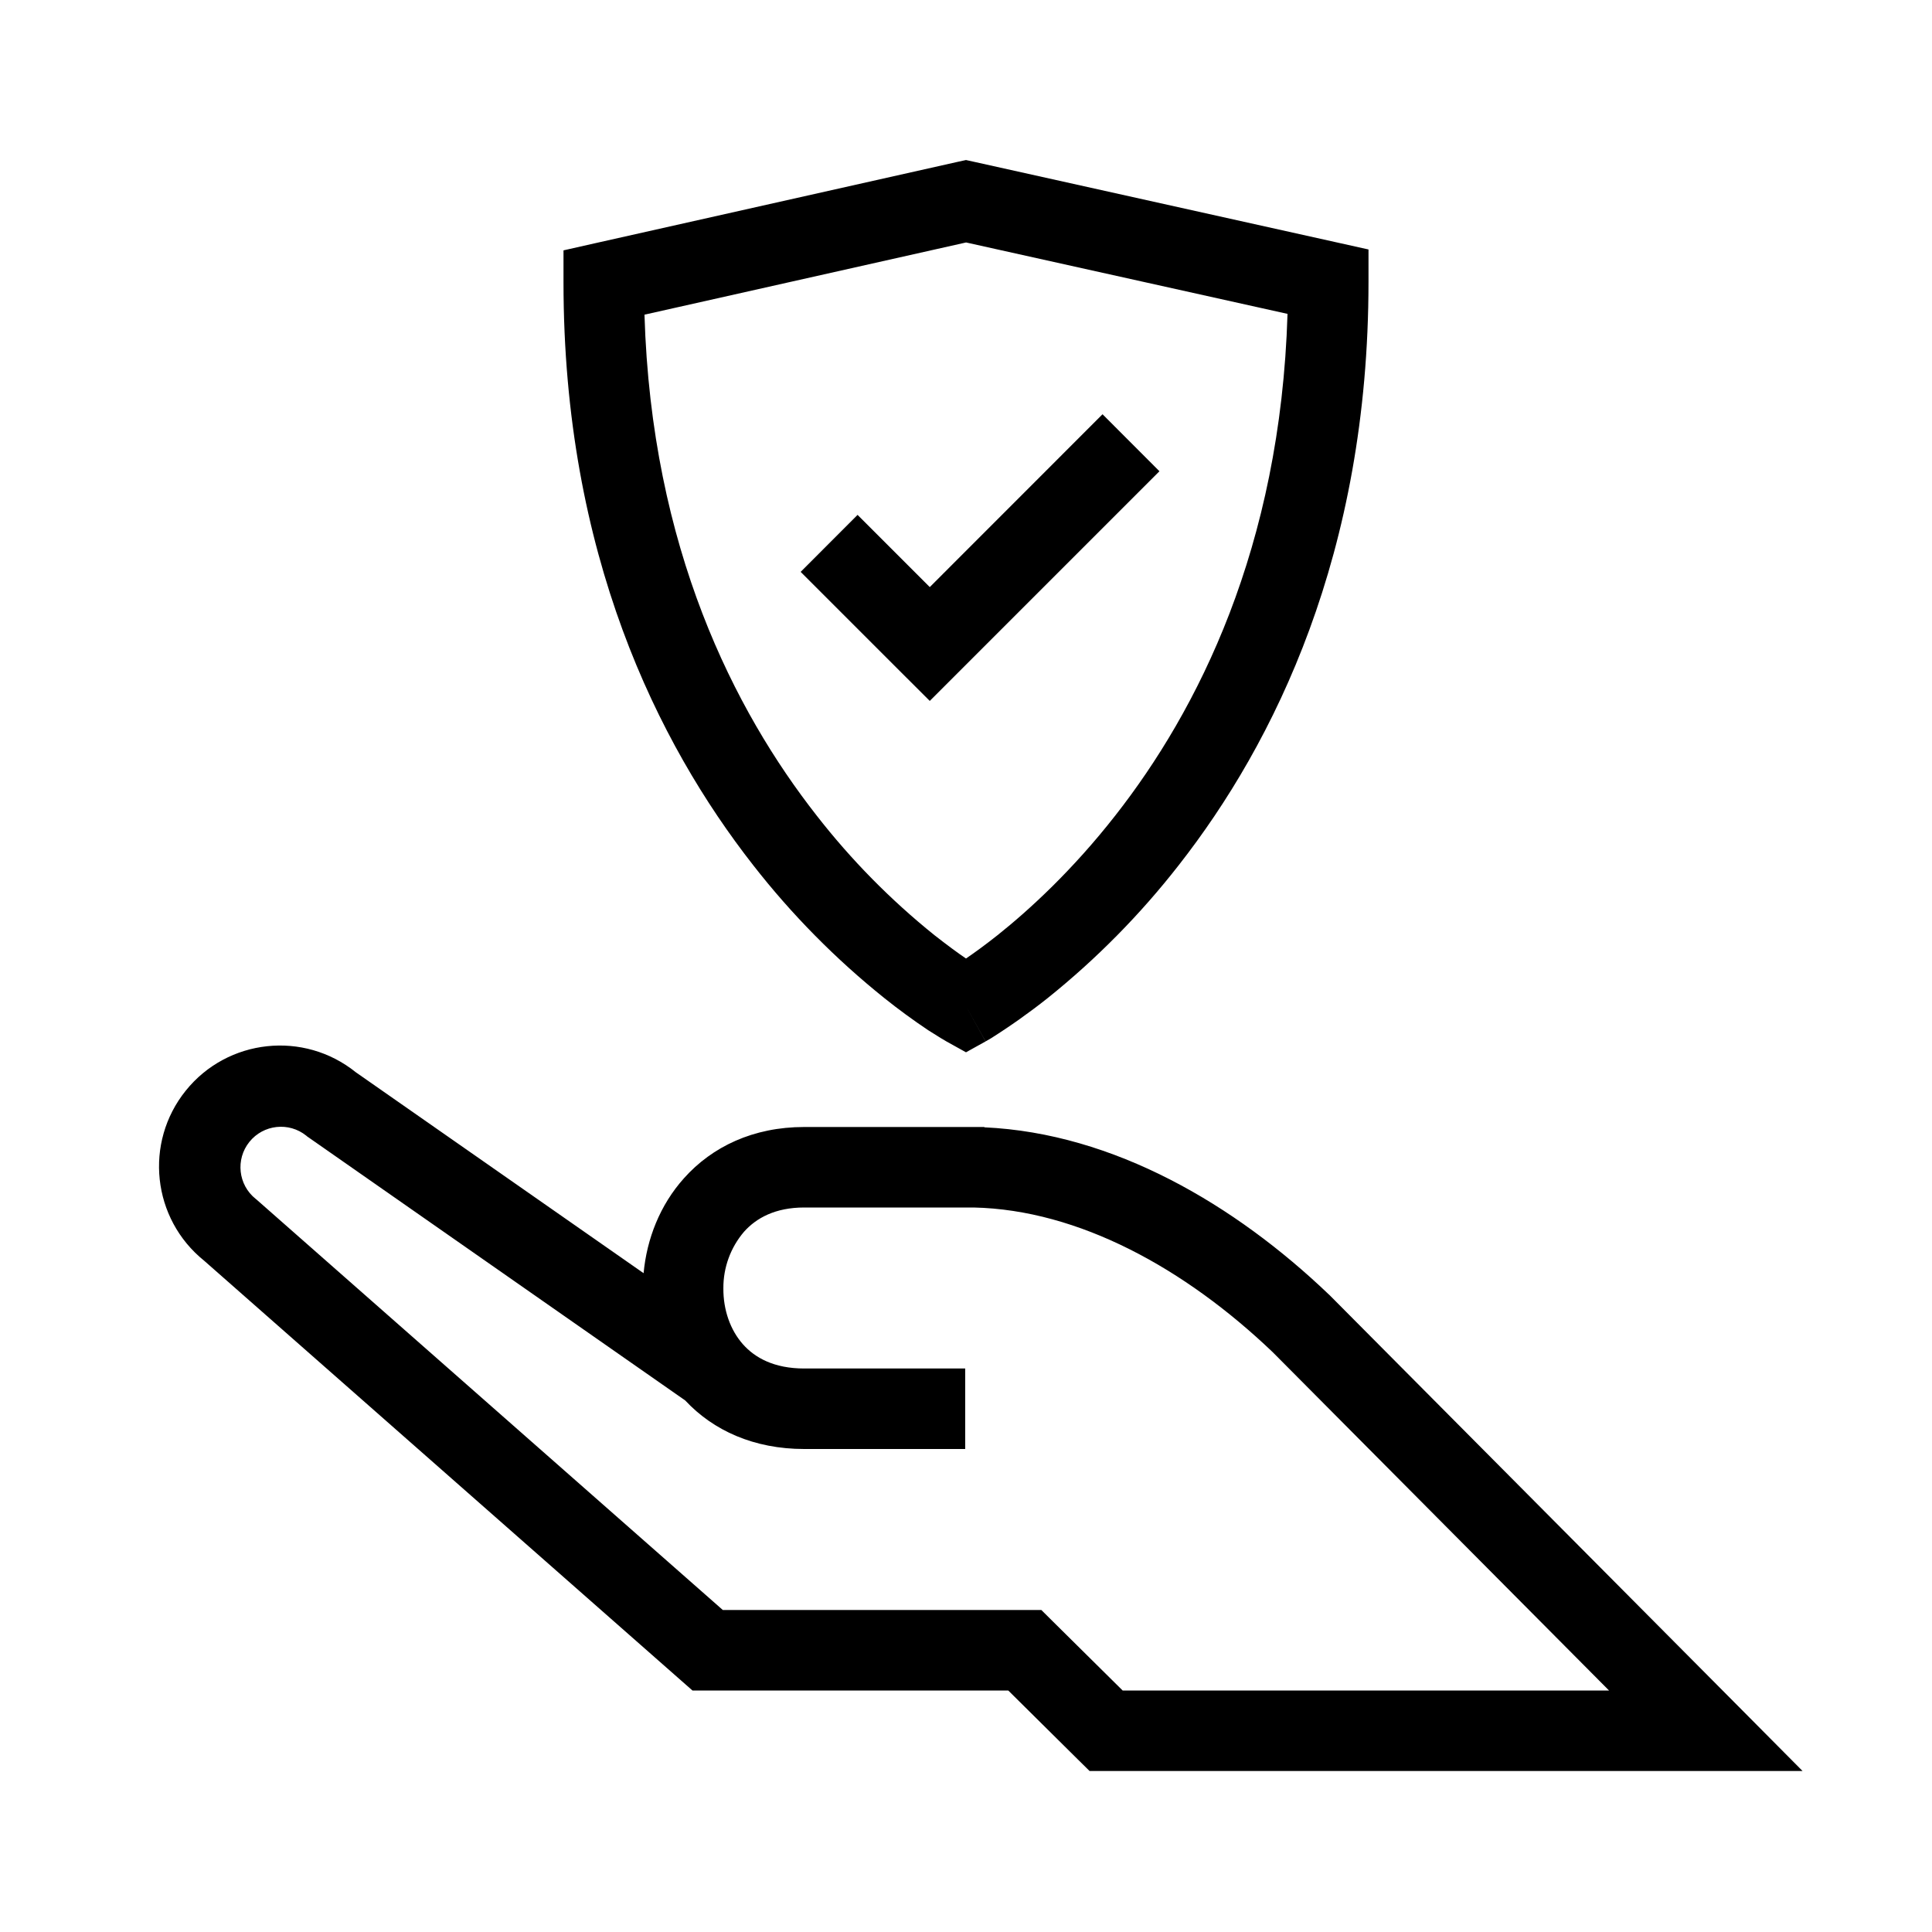
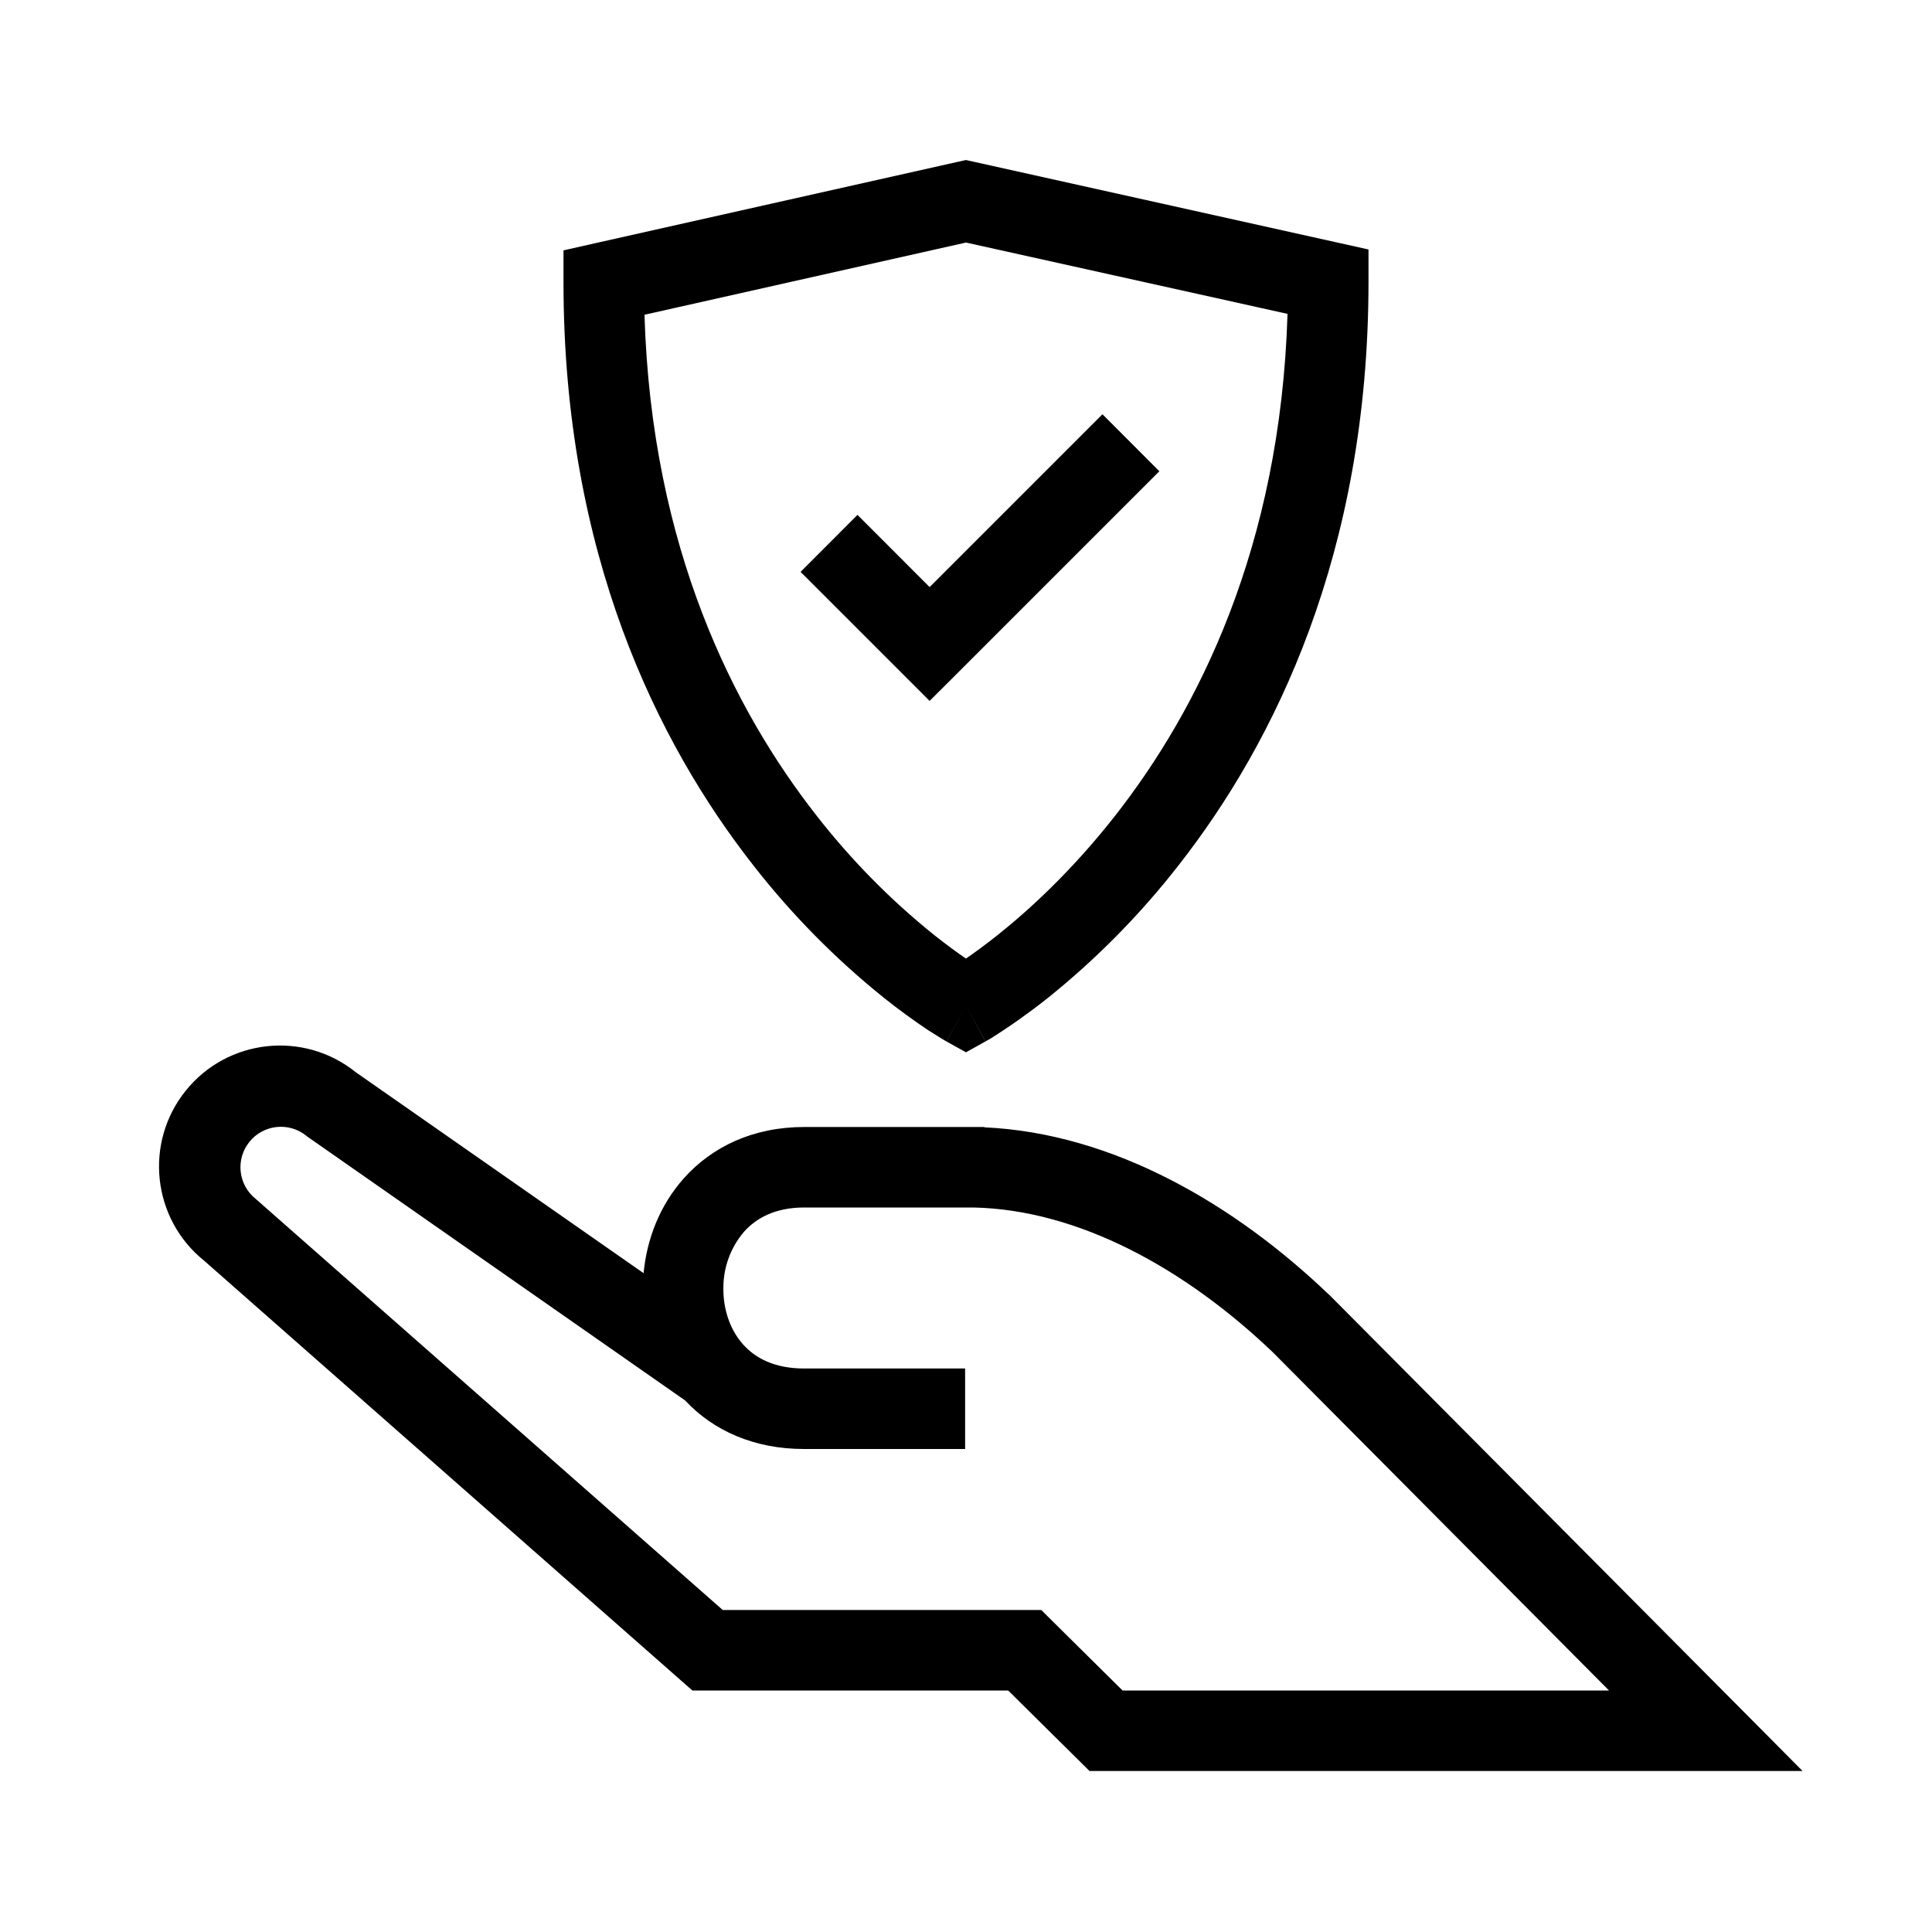
<svg xmlns="http://www.w3.org/2000/svg" width="24" height="24" fill="none" viewBox="0 0 24 24">
-   <path fill="#000" fill-rule="evenodd" d="m12 1.988.109.024 4.5 1 .391.087V3.5c0 3.375-1.171 5.732-2.356 7.246a10 10 0 0 1-1.63 1.653 8 8 0 0 1-.705.5q-.03.016-.045.026l-.014.008-.004.003h-.002s-.001.001-.244-.436l-.243.437-.002-.001-.005-.003-.013-.008-.046-.027-.16-.1a8 8 0 0 1-.545-.399 10 10 0 0 1-1.63-1.652C8.172 9.234 7 6.881 7 3.51v-.4l.39-.088 4.5-1.01zM12 12.5l.243.437-.243.135-.243-.135zm0-.593c.104-.071.238-.168.392-.29.396-.316.93-.805 1.464-1.488 1.02-1.302 2.05-3.32 2.138-6.23l-3.993-.887-3.995.897c.087 2.904 1.119 4.92 2.138 6.221a9 9 0 0 0 1.464 1.487q.234.183.392.29M4.42 13.32l3.575 2.496c.039-.423.202-.846.502-1.18.35-.392.861-.636 1.493-.636h2.238v.004c1.61.073 3.117.965 4.278 2.075l.009.008 5.03 5.06.847.853h-8.857l-.147-.145-.863-.855H8.602l-.142-.125-5.924-5.214A1.502 1.502 0 0 1 4.42 13.32M12.095 15H9.99c-.358 0-.595.13-.748.302a1.07 1.07 0 0 0-.256.702c-.002.268.086.518.243.695.149.168.387.301.761.301h2v1h-2c-.622 0-1.128-.228-1.478-.603L3.834 14.13l-.015-.01-.014-.012a.502.502 0 1 0-.63.784l.008.006.008.007L8.979 20h3.957l.146.145.864.855h6.042l-4.178-4.203c-1.089-1.04-2.411-1.769-3.715-1.797m-.192-6.646 2.5-2.5-.707-.708-2.146 2.147-.897-.897-.707.708 1.25 1.25.354.353z" clip-rule="evenodd" />
+   <path fill="#000" fill-rule="evenodd" d="m12 1.988.108.024 4.5 1 .392.087V3.5c0 3.375-1.172 5.732-2.357 7.246a10 10 0 0 1-1.629 1.653 8 8 0 0 1-.705.5l-.046.026-.014.008-.004.003h-.002L12 12.5l-.244.437-.002-.001-.004-.003-.014-.008-.045-.027-.16-.1a8 8 0 0 1-.546-.399 10 10 0 0 1-1.629-1.652C8.171 9.234 7 6.881 7 3.51v-.4l.39-.088 4.5-1.01zM12 12.5l.242.437-.242.135-.243-.135zm0-.593c.104-.071.237-.168.391-.29.397-.316.93-.805 1.465-1.488 1.019-1.302 2.05-3.32 2.138-6.23L12 3.013l-3.994.897c.087 2.904 1.118 4.92 2.137 6.221a9 9 0 0 0 1.465 1.487q.233.183.392.29M4.42 13.32l3.575 2.496c.039-.423.202-.846.501-1.18.35-.392.862-.636 1.494-.636h2.238v.004c1.609.073 3.117.965 4.277 2.075l.01.008 5.03 5.06.847.853h-8.858l-.146-.145-.864-.855H8.601l-.142-.125-5.923-5.214A1.502 1.502 0 0 1 4.42 13.32M12.095 15H9.99c-.358 0-.595.13-.748.302a1.07 1.07 0 0 0-.256.702c-.002.268.086.518.243.695.149.168.387.301.76.301h2v1h-2c-.622 0-1.128-.228-1.478-.603L3.833 14.13l-.015-.01-.014-.012a.502.502 0 1 0-.629.784l.008.006.007.007L8.978 20h3.957l.146.145.864.855h6.043l-4.178-4.203c-1.09-1.04-2.412-1.769-3.716-1.797m-.192-6.646 2.5-2.5-.707-.708-2.147 2.147-.896-.897-.707.708 1.25 1.25.353.353z" clip-rule="evenodd" />
</svg>
